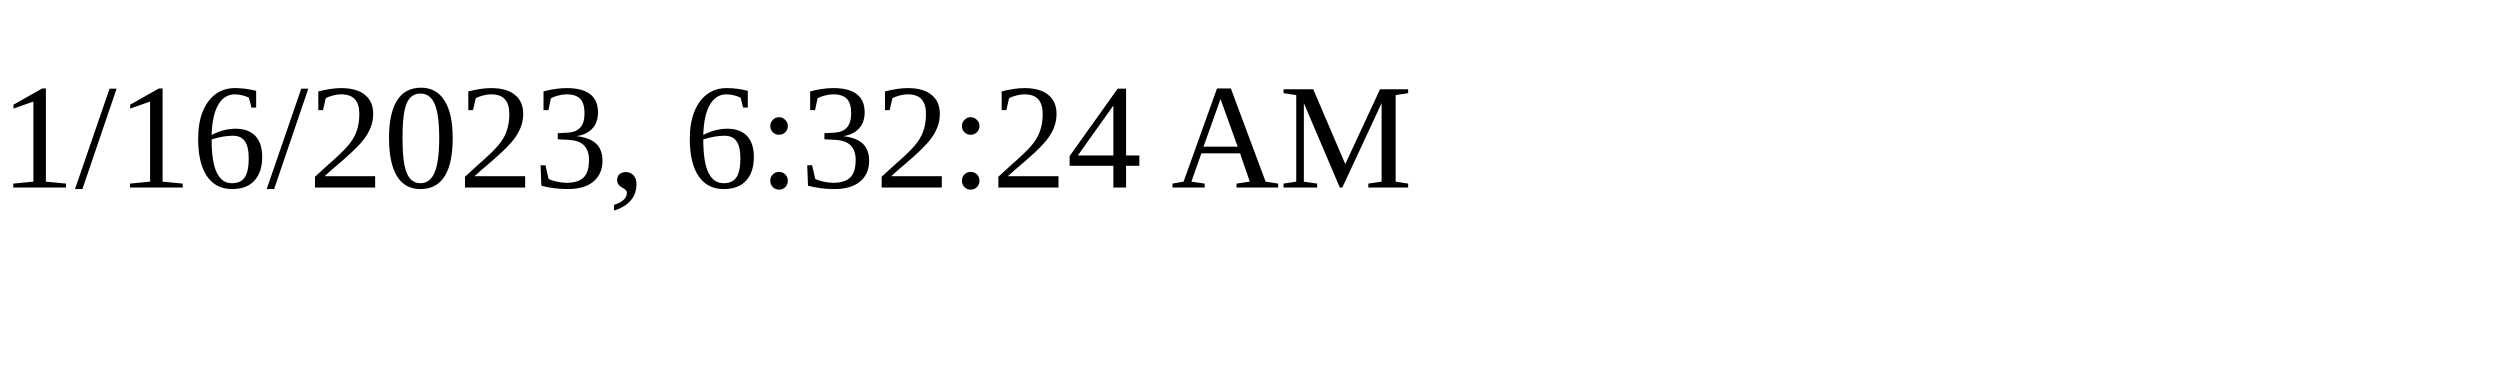
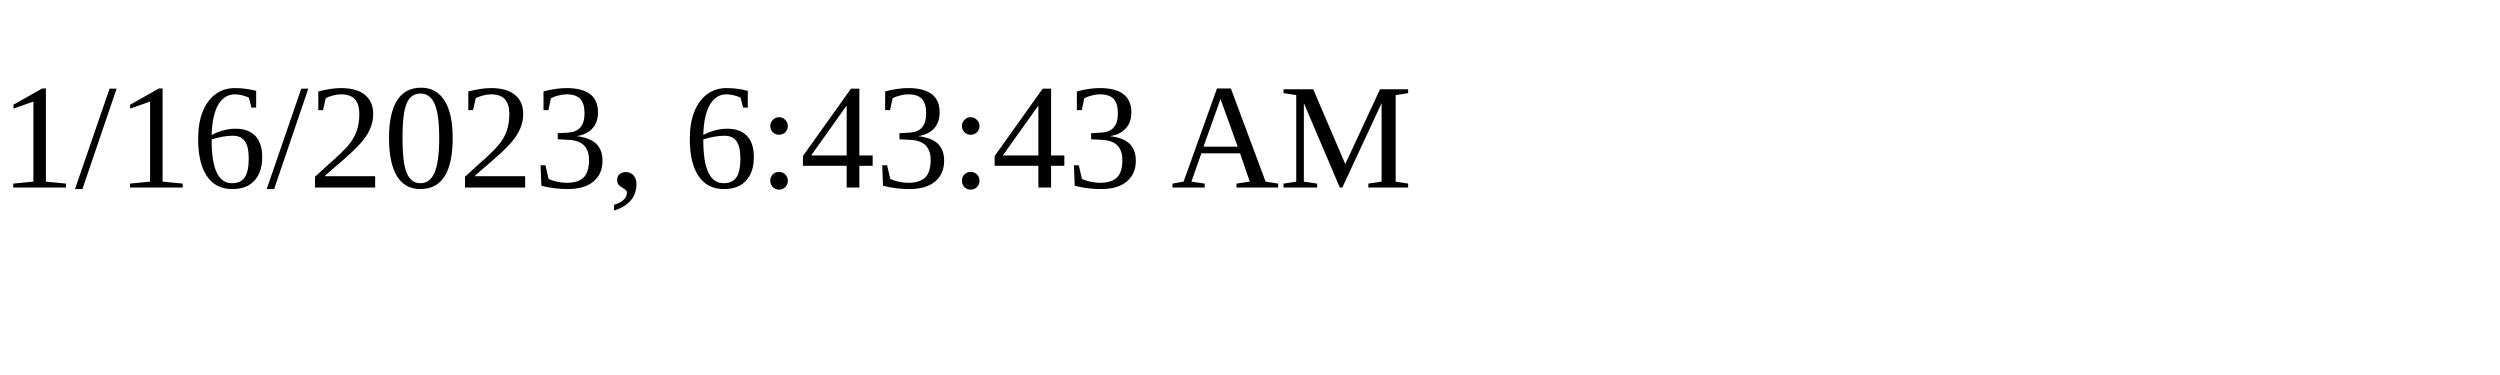
<svg xmlns="http://www.w3.org/2000/svg" height="30" width="200">
-   <text x="0" y="15">1/16/2023, 6:32:24 AM</text>
+   <text x="0" y="15">1/16/2023, 6:43:43 AM</text>
</svg>
